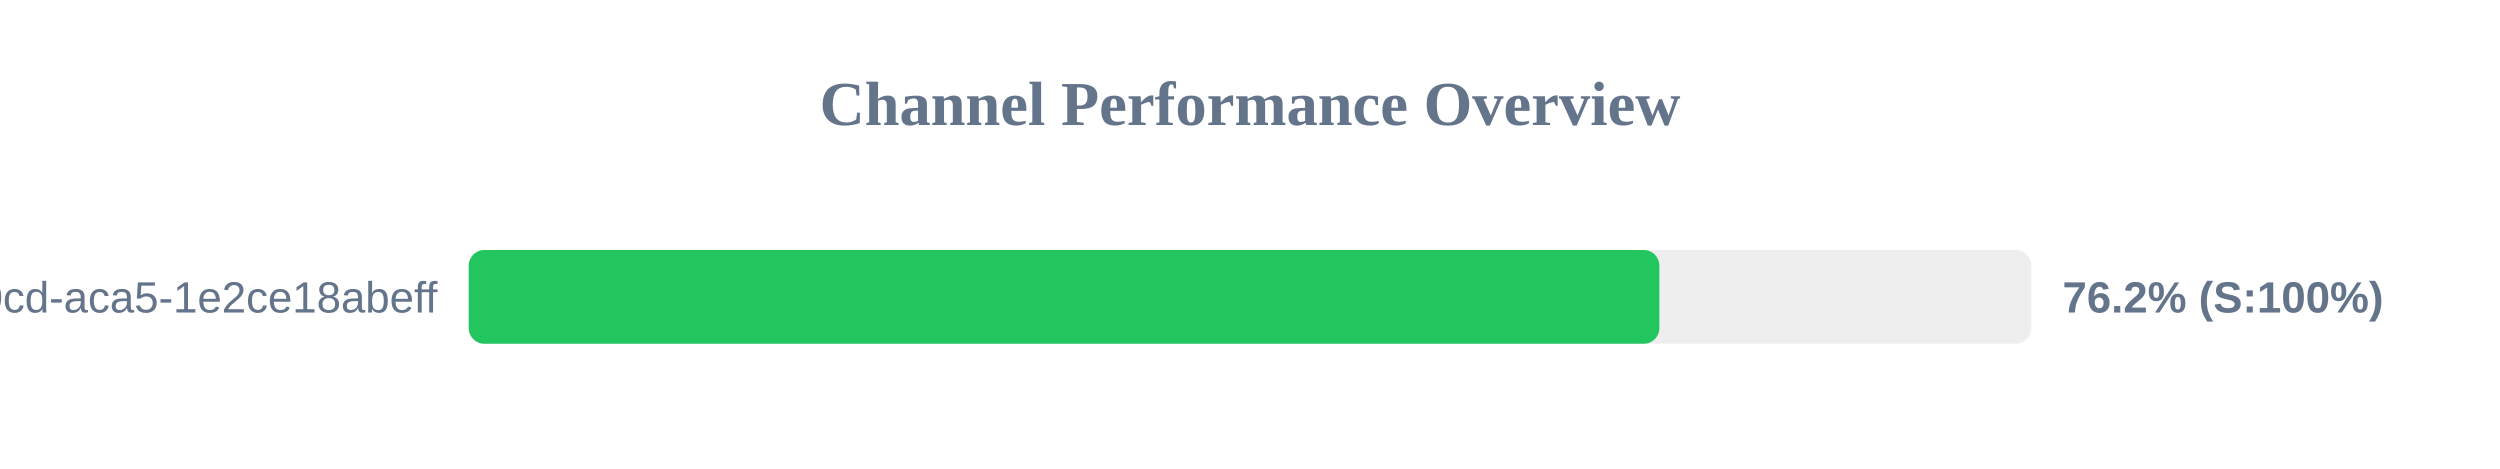
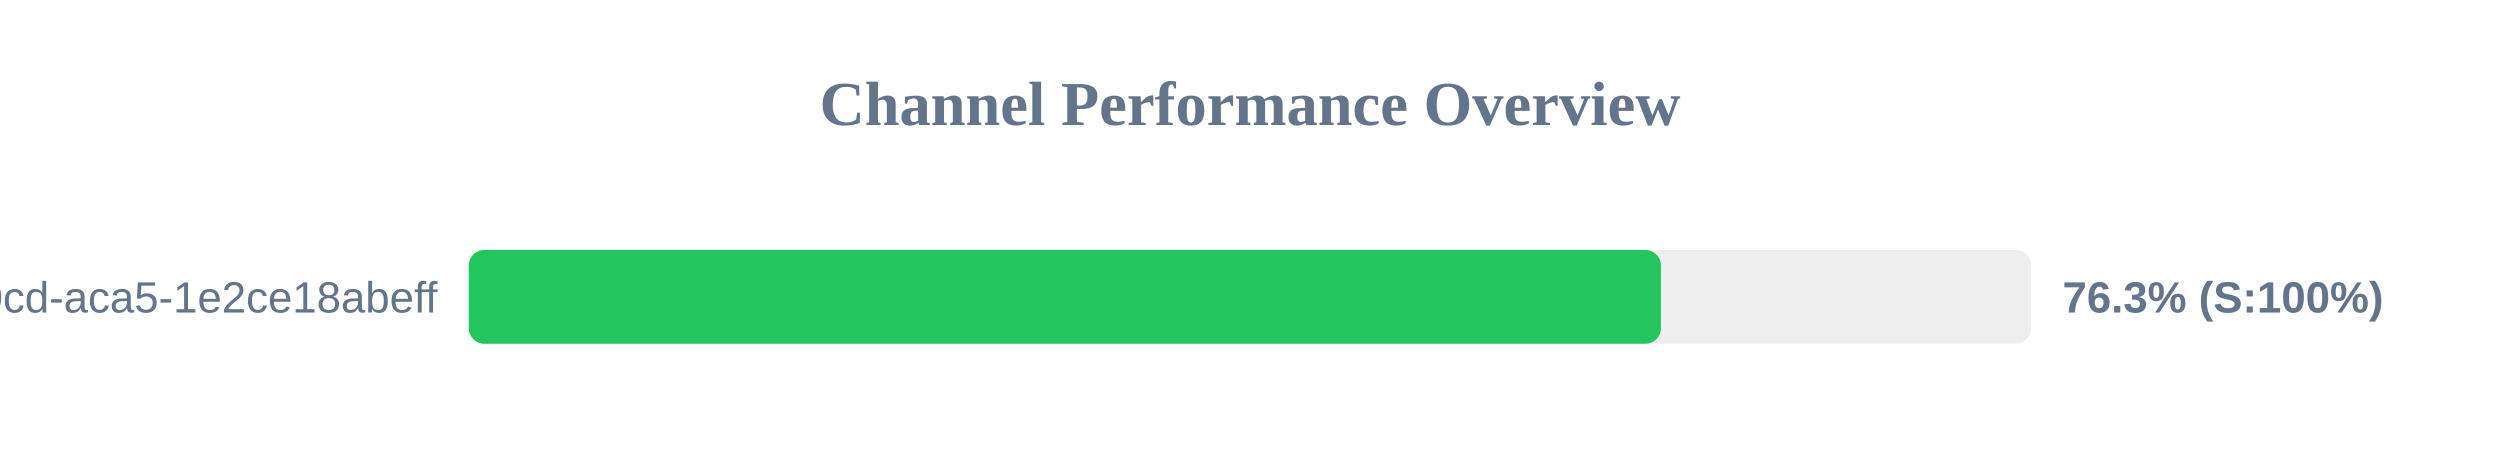
<svg xmlns="http://www.w3.org/2000/svg" width="800" height="150" version="1.1">
  <style>
        .row { font: 14px Arial; fill: #64748b; }
        .score { font: bold 14px Arial; fill: #64748b; }
    </style>
  <text x="400" y="40" text-anchor="middle" font-size="20px" font-weight="bold" fill="#64748b">Channel Performance Overview</text>
  <rect x="150" y="80" width="500" height="30" fill="#eee" rx="5" />
-   <rect x="150" y="80" width="381.0" height="30" fill="#22c55e" rx="5" />
+   <rect x="150" y="80" width="381.5" height="30" fill="#22c55e" rx="5" />
  <text x="140" y="100" text-anchor="end" class="row">?uuid=ebbeef45-0fd8-40cd-aca5-1e2ce18abeff</text>
-   <text x="660" y="100" text-anchor="start" class="score">76.2% (S:100%)</text>
+   <text x="660" y="100" text-anchor="start" class="score">76.3% (S:100%)</text>
</svg>
